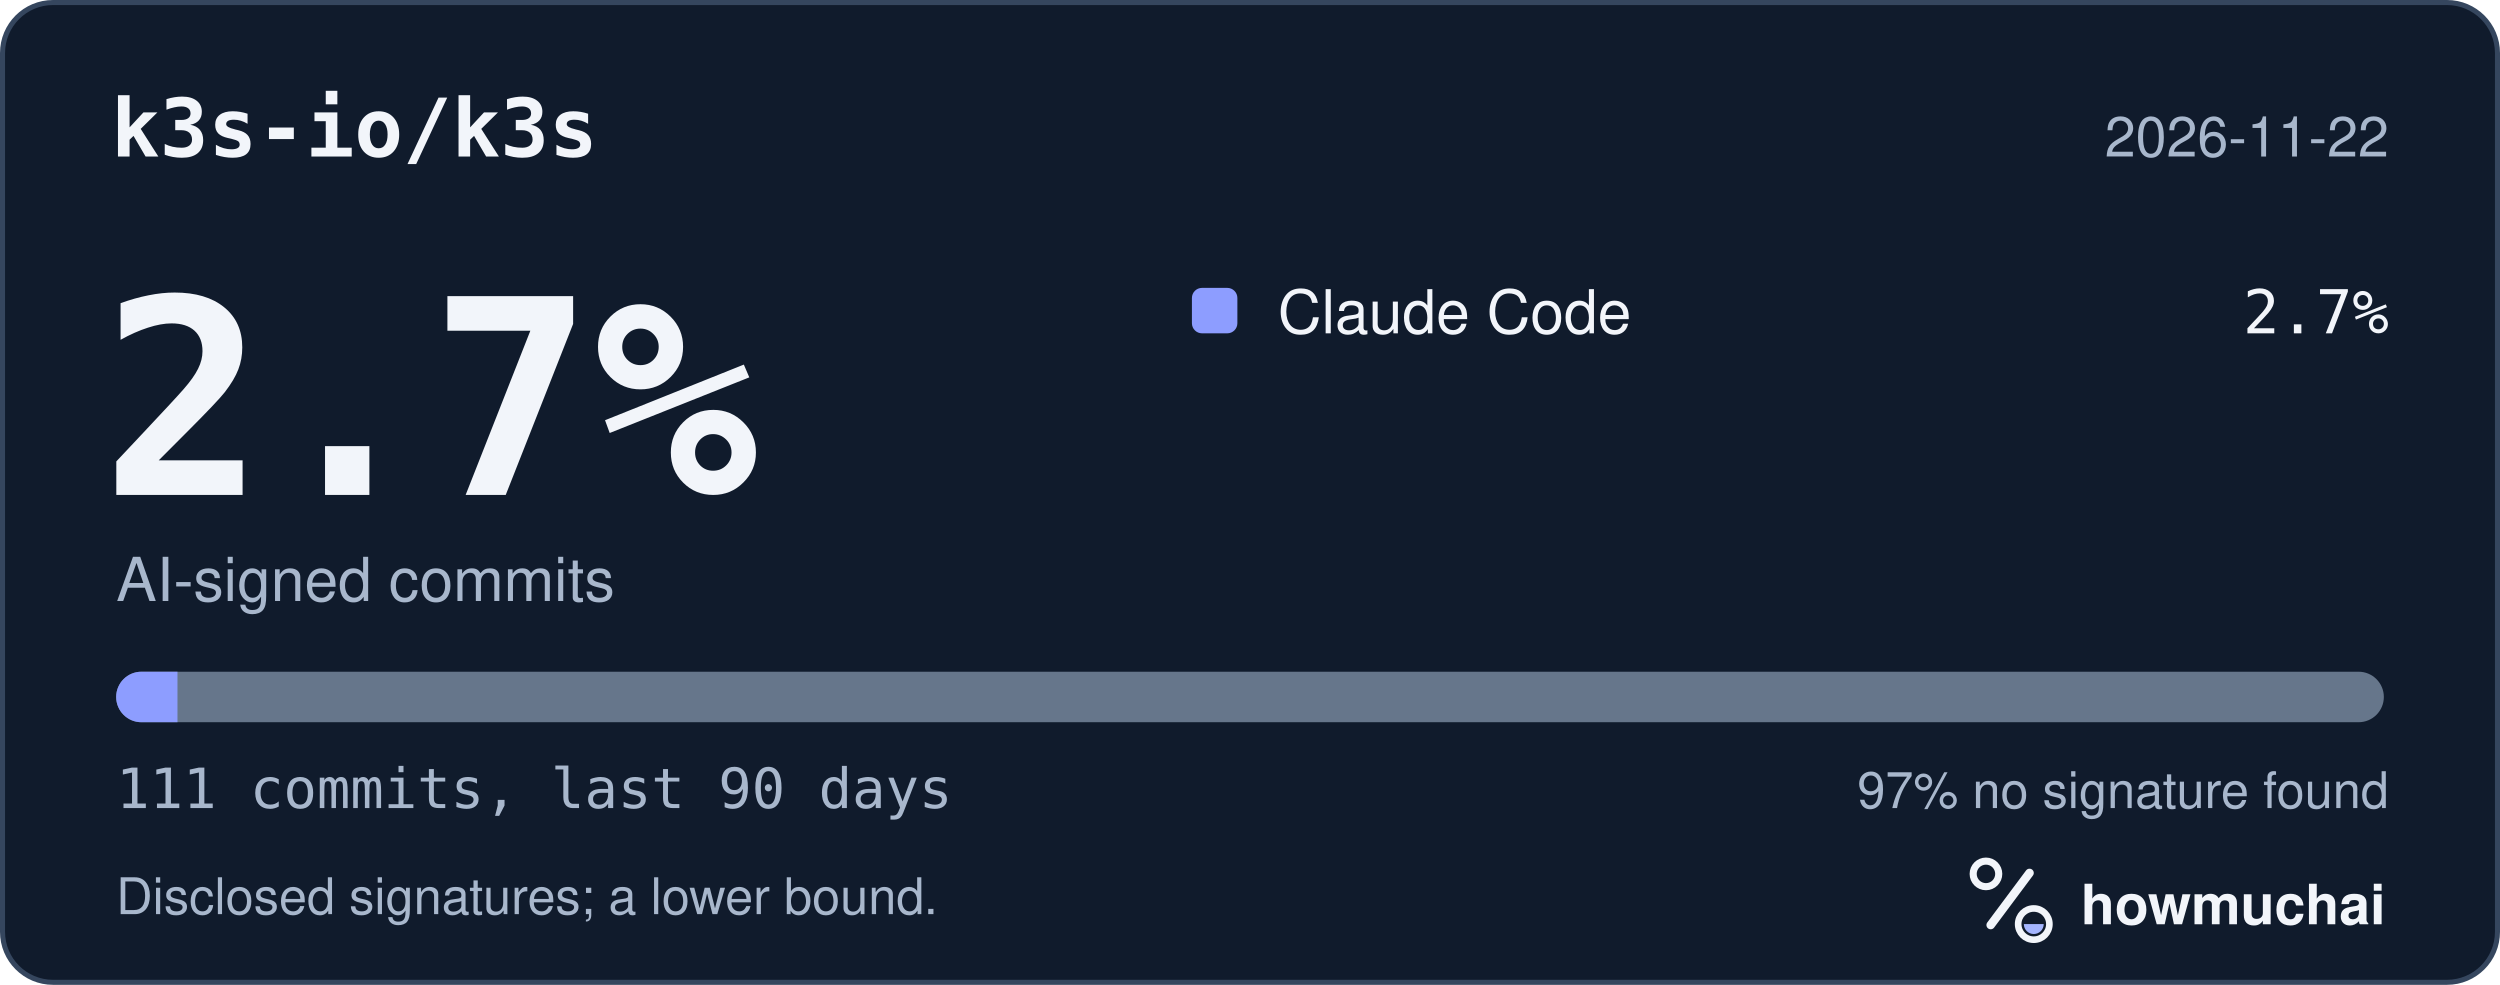
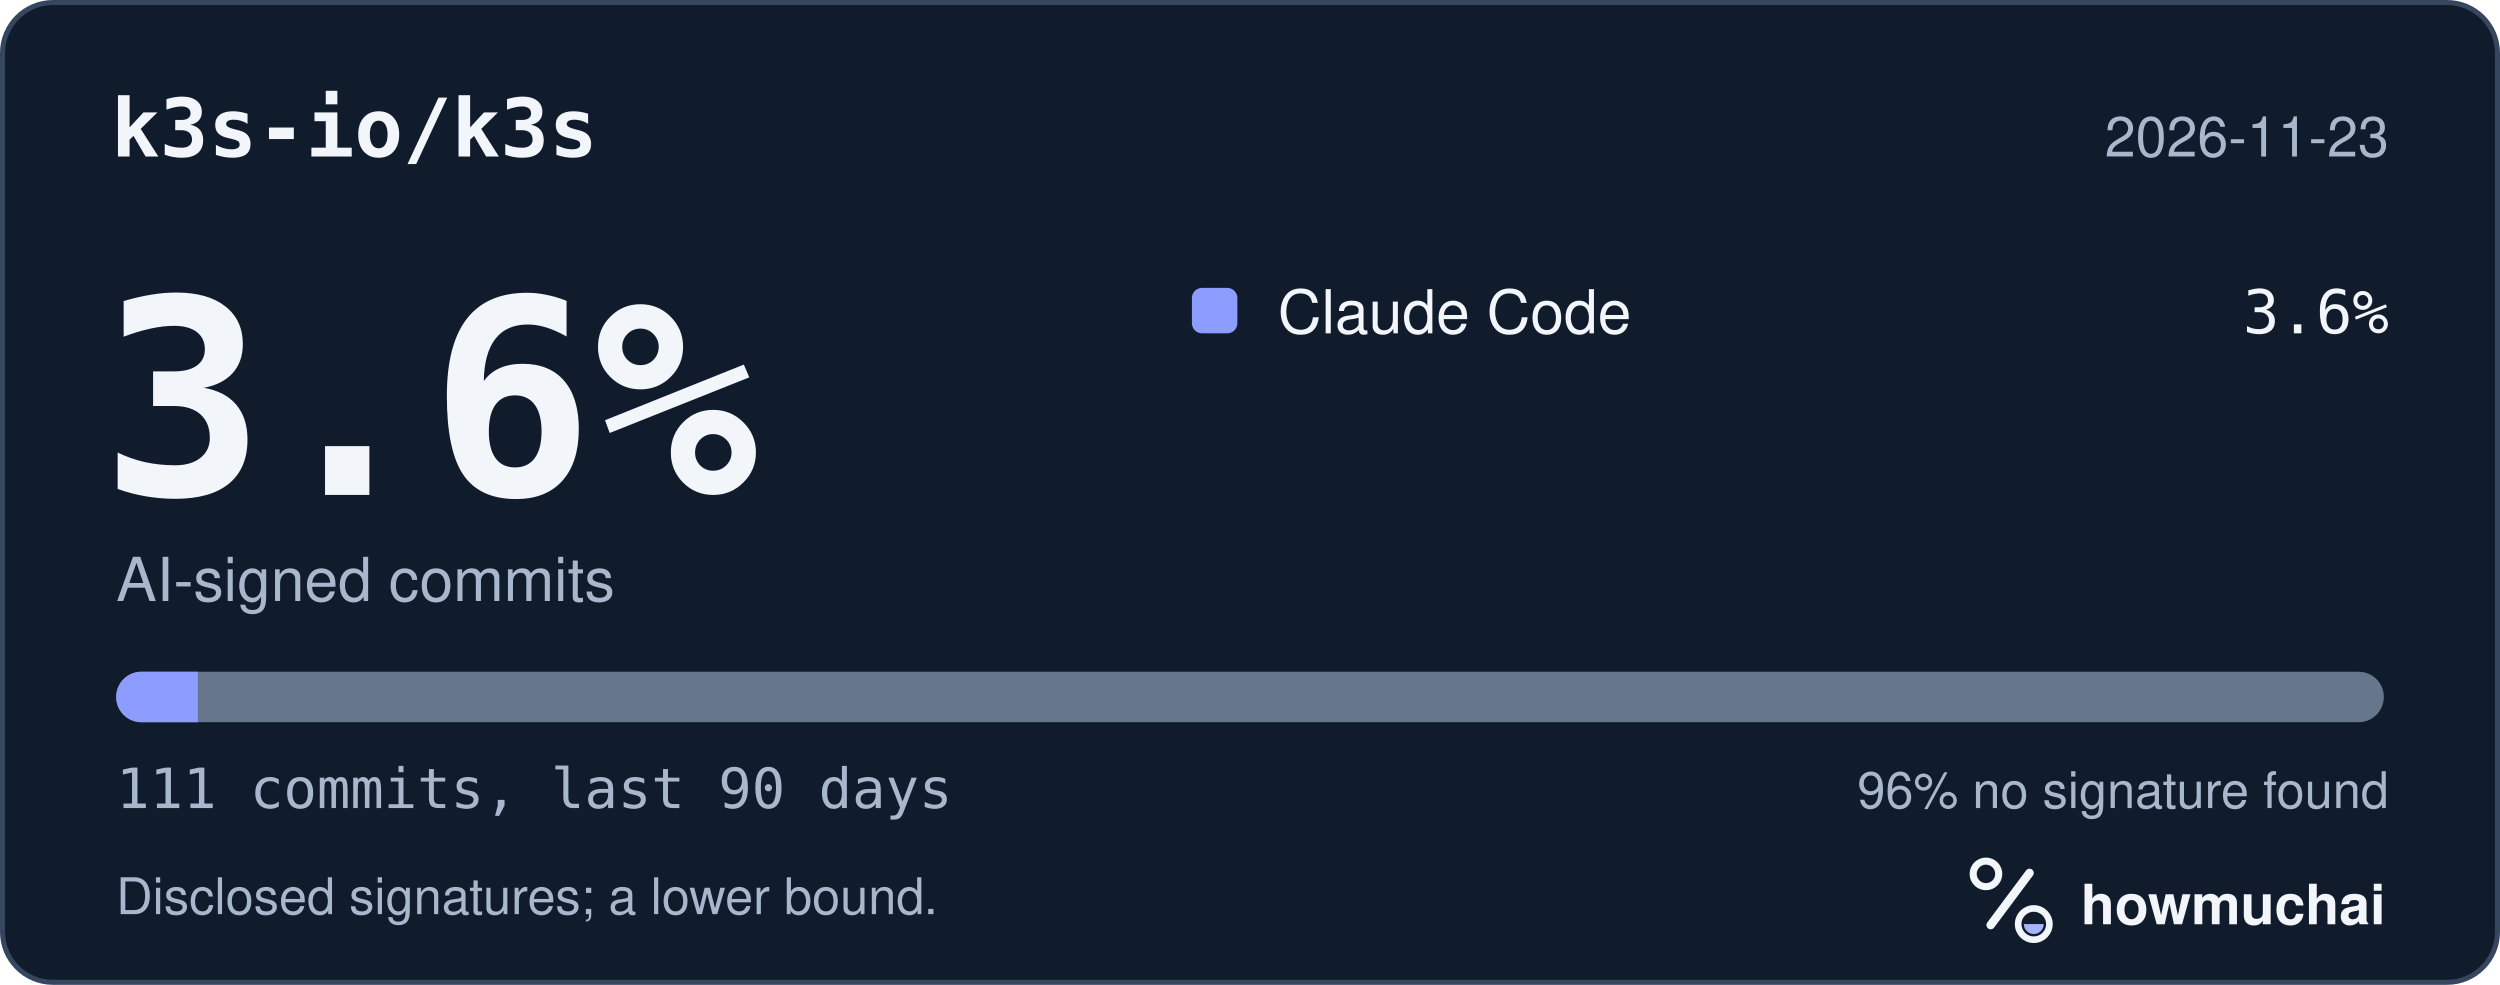
<svg xmlns="http://www.w3.org/2000/svg" width="495" height="195" viewBox="0 0 495 195" role="img" aria-labelledby="hm-t hm-d">
  <rect x="0.5" y="0.5" width="494" height="194" rx="10" fill="#101B2C" stroke="#35465E" />
  <text x="22" y="31" fill="#F2F5FA" font-family="ui-monospace, SF Mono, Menlo, Consolas, IBM Plex Mono, monospace" font-size="16" font-weight="600">k3s-io/k3s</text>
-   <text x="473" y="31" fill="#A8B7CC" font-family="-apple-system, BlinkMacSystemFont, Segoe UI, Helvetica, Arial, Fira Sans, sans-serif" font-size="11" text-anchor="end">2026-11-22</text>
-   <text x="20" y="98" fill="#F2F5FA" font-family="ui-monospace, SF Mono, Menlo, Consolas, IBM Plex Mono, monospace" font-size="54" font-weight="700">2.7%</text>
+   <text x="473" y="31" fill="#A8B7CC" font-family="-apple-system, BlinkMacSystemFont, Segoe UI, Helvetica, Arial, Fira Sans, sans-serif" font-size="11" text-anchor="end">2026-11-23</text>
+   <text x="20" y="98" fill="#F2F5FA" font-family="ui-monospace, SF Mono, Menlo, Consolas, IBM Plex Mono, monospace" font-size="54" font-weight="700">3.6%</text>
  <text x="23" y="119" fill="#A8B7CC" font-family="-apple-system, BlinkMacSystemFont, Segoe UI, Helvetica, Arial, Fira Sans, sans-serif" font-size="12">AI-signed commits</text>
  <rect x="236" y="57" width="9" height="9" rx="2" fill="#8D9DFF" />
  <text x="253" y="66" fill="#F2F5FA" font-family="-apple-system, BlinkMacSystemFont, Segoe UI, Helvetica, Arial, Fira Sans, sans-serif" font-size="12">Claude Code</text>
-   <text x="473" y="66" fill="#F2F5FA" font-family="ui-monospace, SF Mono, Menlo, Consolas, IBM Plex Mono, monospace" font-size="12" text-anchor="end">2.7%</text>
+   <text x="473" y="66" fill="#F2F5FA" font-family="ui-monospace, SF Mono, Menlo, Consolas, IBM Plex Mono, monospace" font-size="12" text-anchor="end">3.6%</text>
  <defs>
    <clipPath id="hm-bar">
      <rect x="23" y="133" width="449" height="10" rx="5" />
    </clipPath>
  </defs>
  <rect x="23" y="133" width="449" height="10" rx="5" fill="#66768B" />
  <g clip-path="url(#hm-bar)">
-     <rect x="23.00" y="133" width="12.14" height="10" fill="#8D9DFF" />
+     <rect x="23.00" y="133" width="16.18" height="10" fill="#8D9DFF" />
  </g>
  <text x="23" y="160" fill="#A8B7CC" font-family="ui-monospace, SF Mono, Menlo, Consolas, IBM Plex Mono, monospace" font-size="11">111 commits, last 90 days</text>
-   <text x="473" y="160" fill="#A8B7CC" font-family="-apple-system, BlinkMacSystemFont, Segoe UI, Helvetica, Arial, Fira Sans, sans-serif" font-size="10" text-anchor="end">97% no signature found</text>
+   <text x="473" y="160" fill="#A8B7CC" font-family="-apple-system, BlinkMacSystemFont, Segoe UI, Helvetica, Arial, Fira Sans, sans-serif" font-size="10" text-anchor="end">96% no signature found</text>
  <text x="23" y="181" fill="#A8B7CC" font-family="-apple-system, BlinkMacSystemFont, Segoe UI, Helvetica, Arial, Fira Sans, sans-serif" font-size="10">Disclosed signatures; a lower bound.</text>
  <g transform="translate(386 166) scale(0.046875)">
    <circle cx="154" cy="150" r="54" fill="none" stroke="#F2F5FA" stroke-width="30" />
    <path d="M174 366 338 146" fill="none" stroke="#F2F5FA" stroke-width="36" stroke-linecap="round" />
    <circle cx="356" cy="362" r="66" fill="none" stroke="#F2F5FA" stroke-width="28" />
    <path d="M314 362a42 42 0 0 0 84 0Z" fill="#A4B5FF" />
  </g>
  <text x="412" y="183" fill="#F2F5FA" font-family="-apple-system, BlinkMacSystemFont, Segoe UI, Helvetica, Arial, Fira Sans, sans-serif" font-size="11" font-weight="650">howmuchai</text>
</svg>
